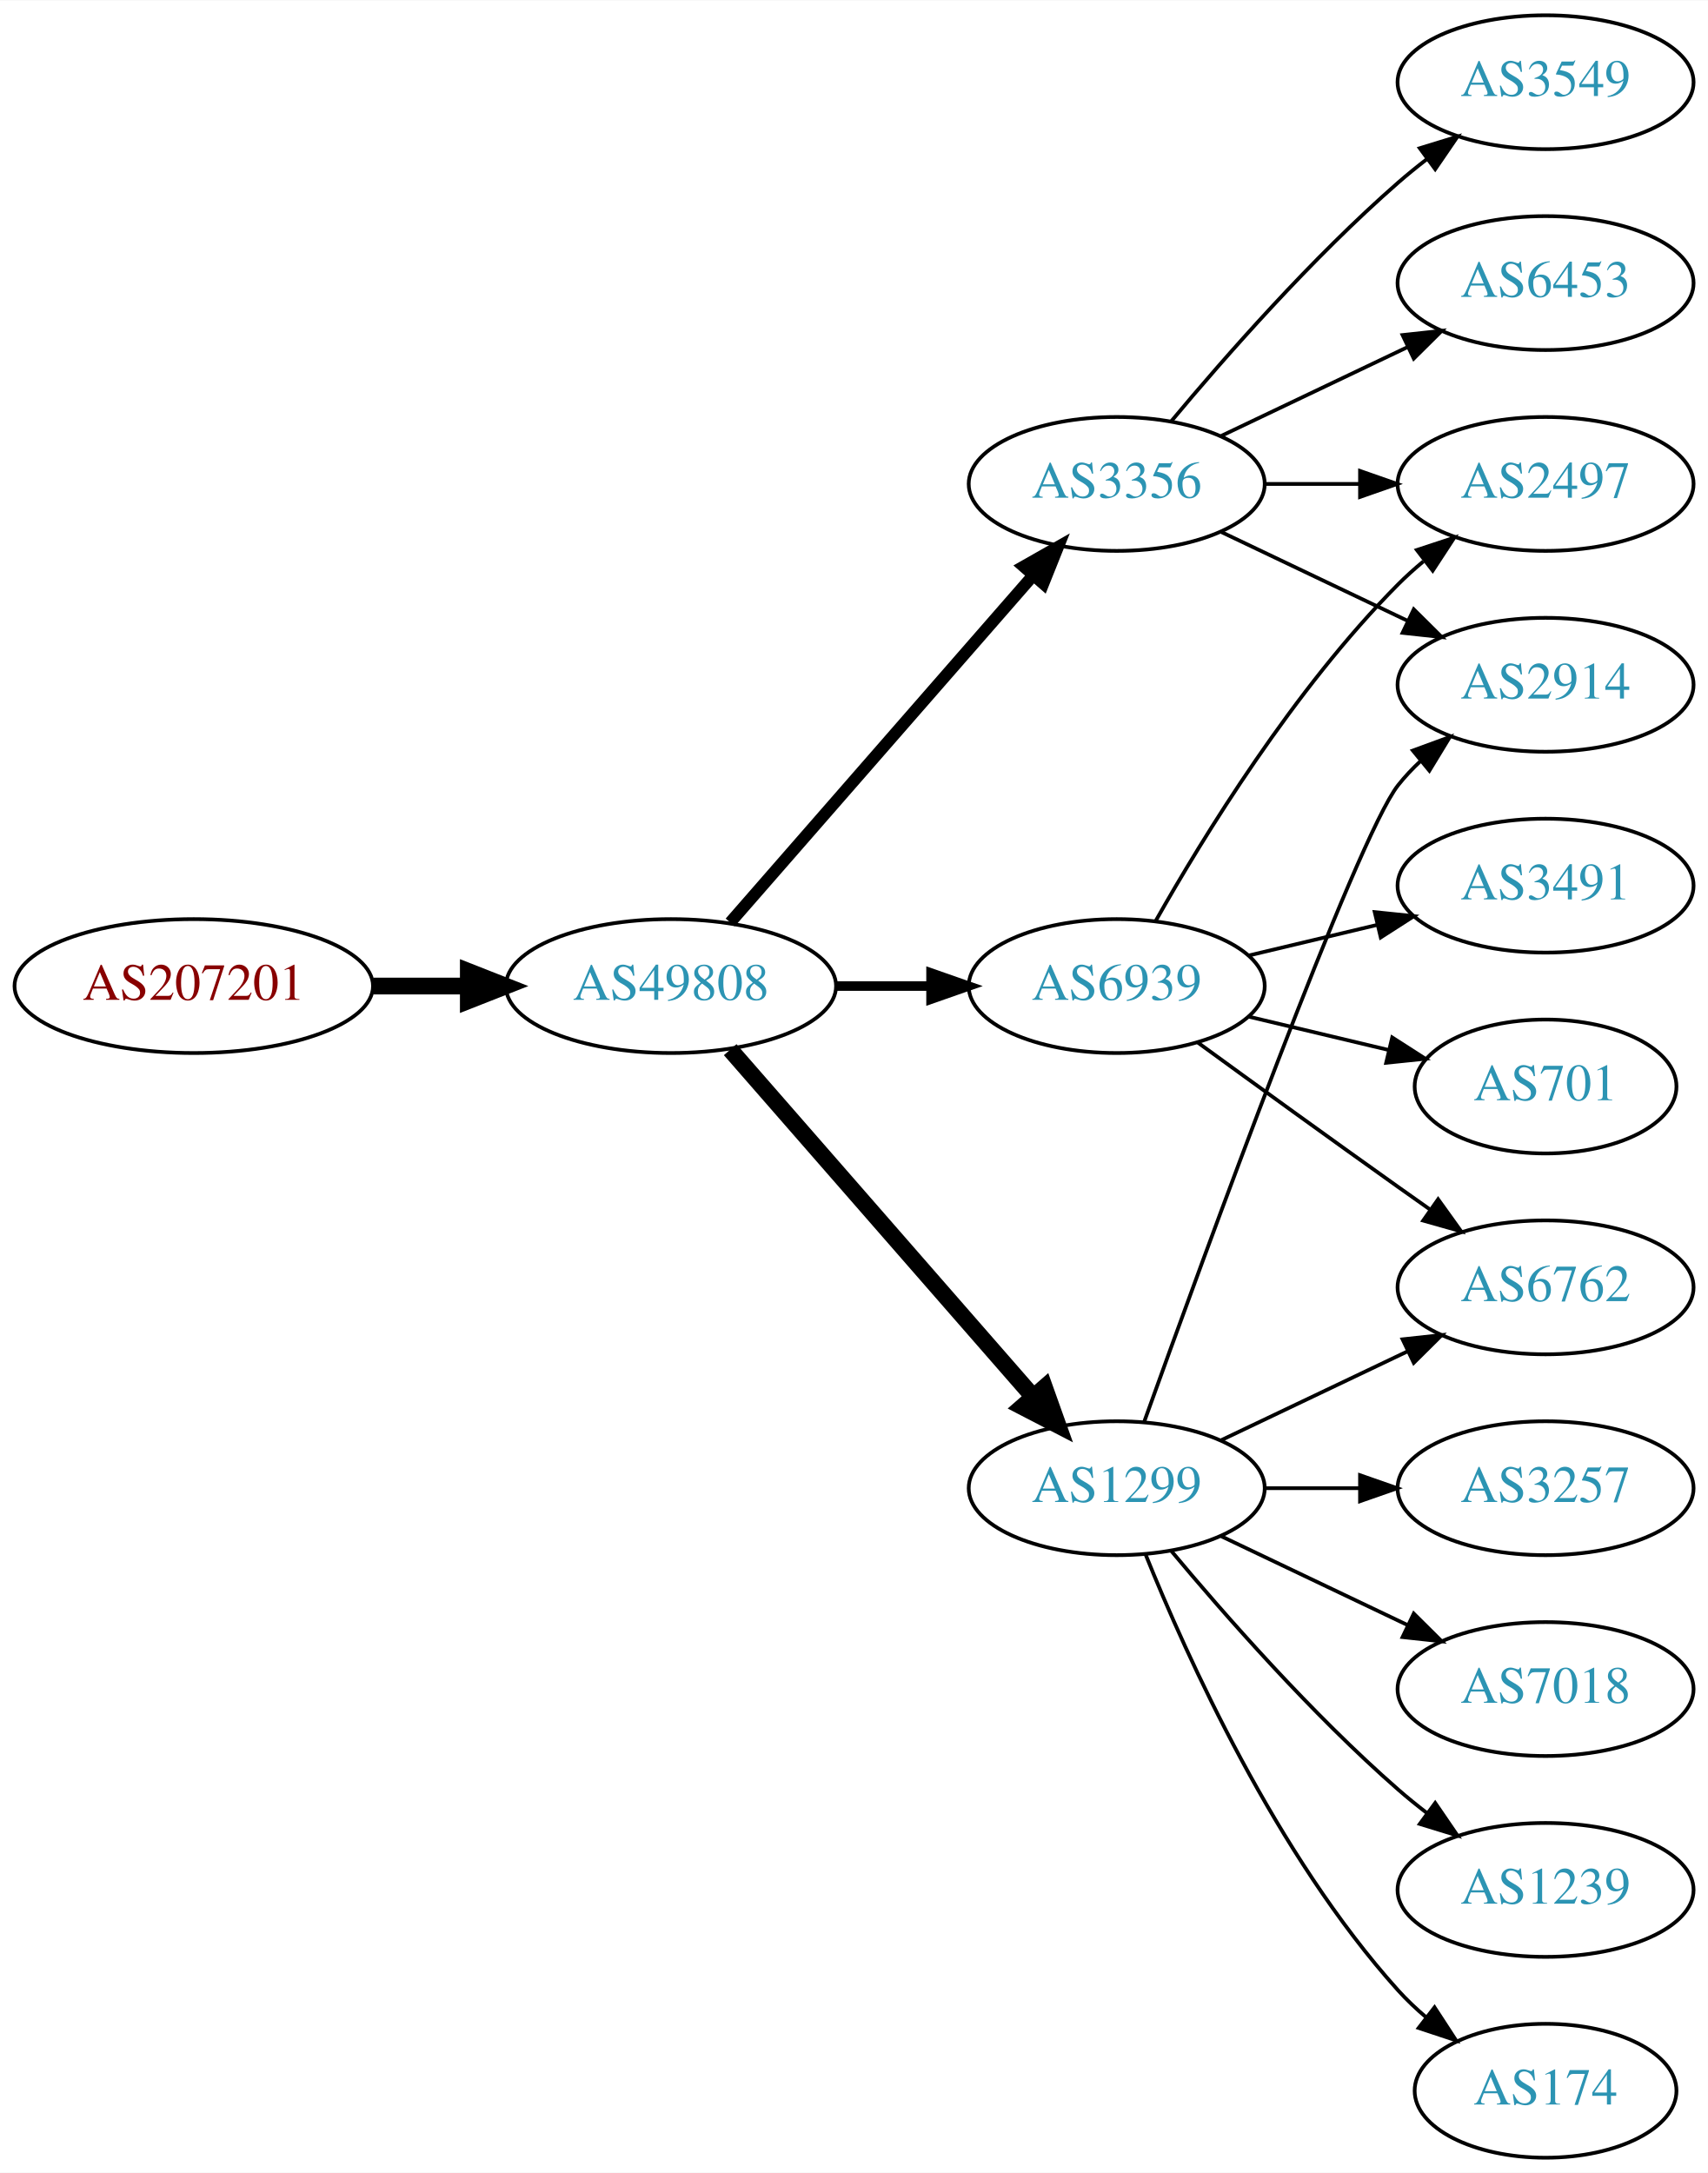
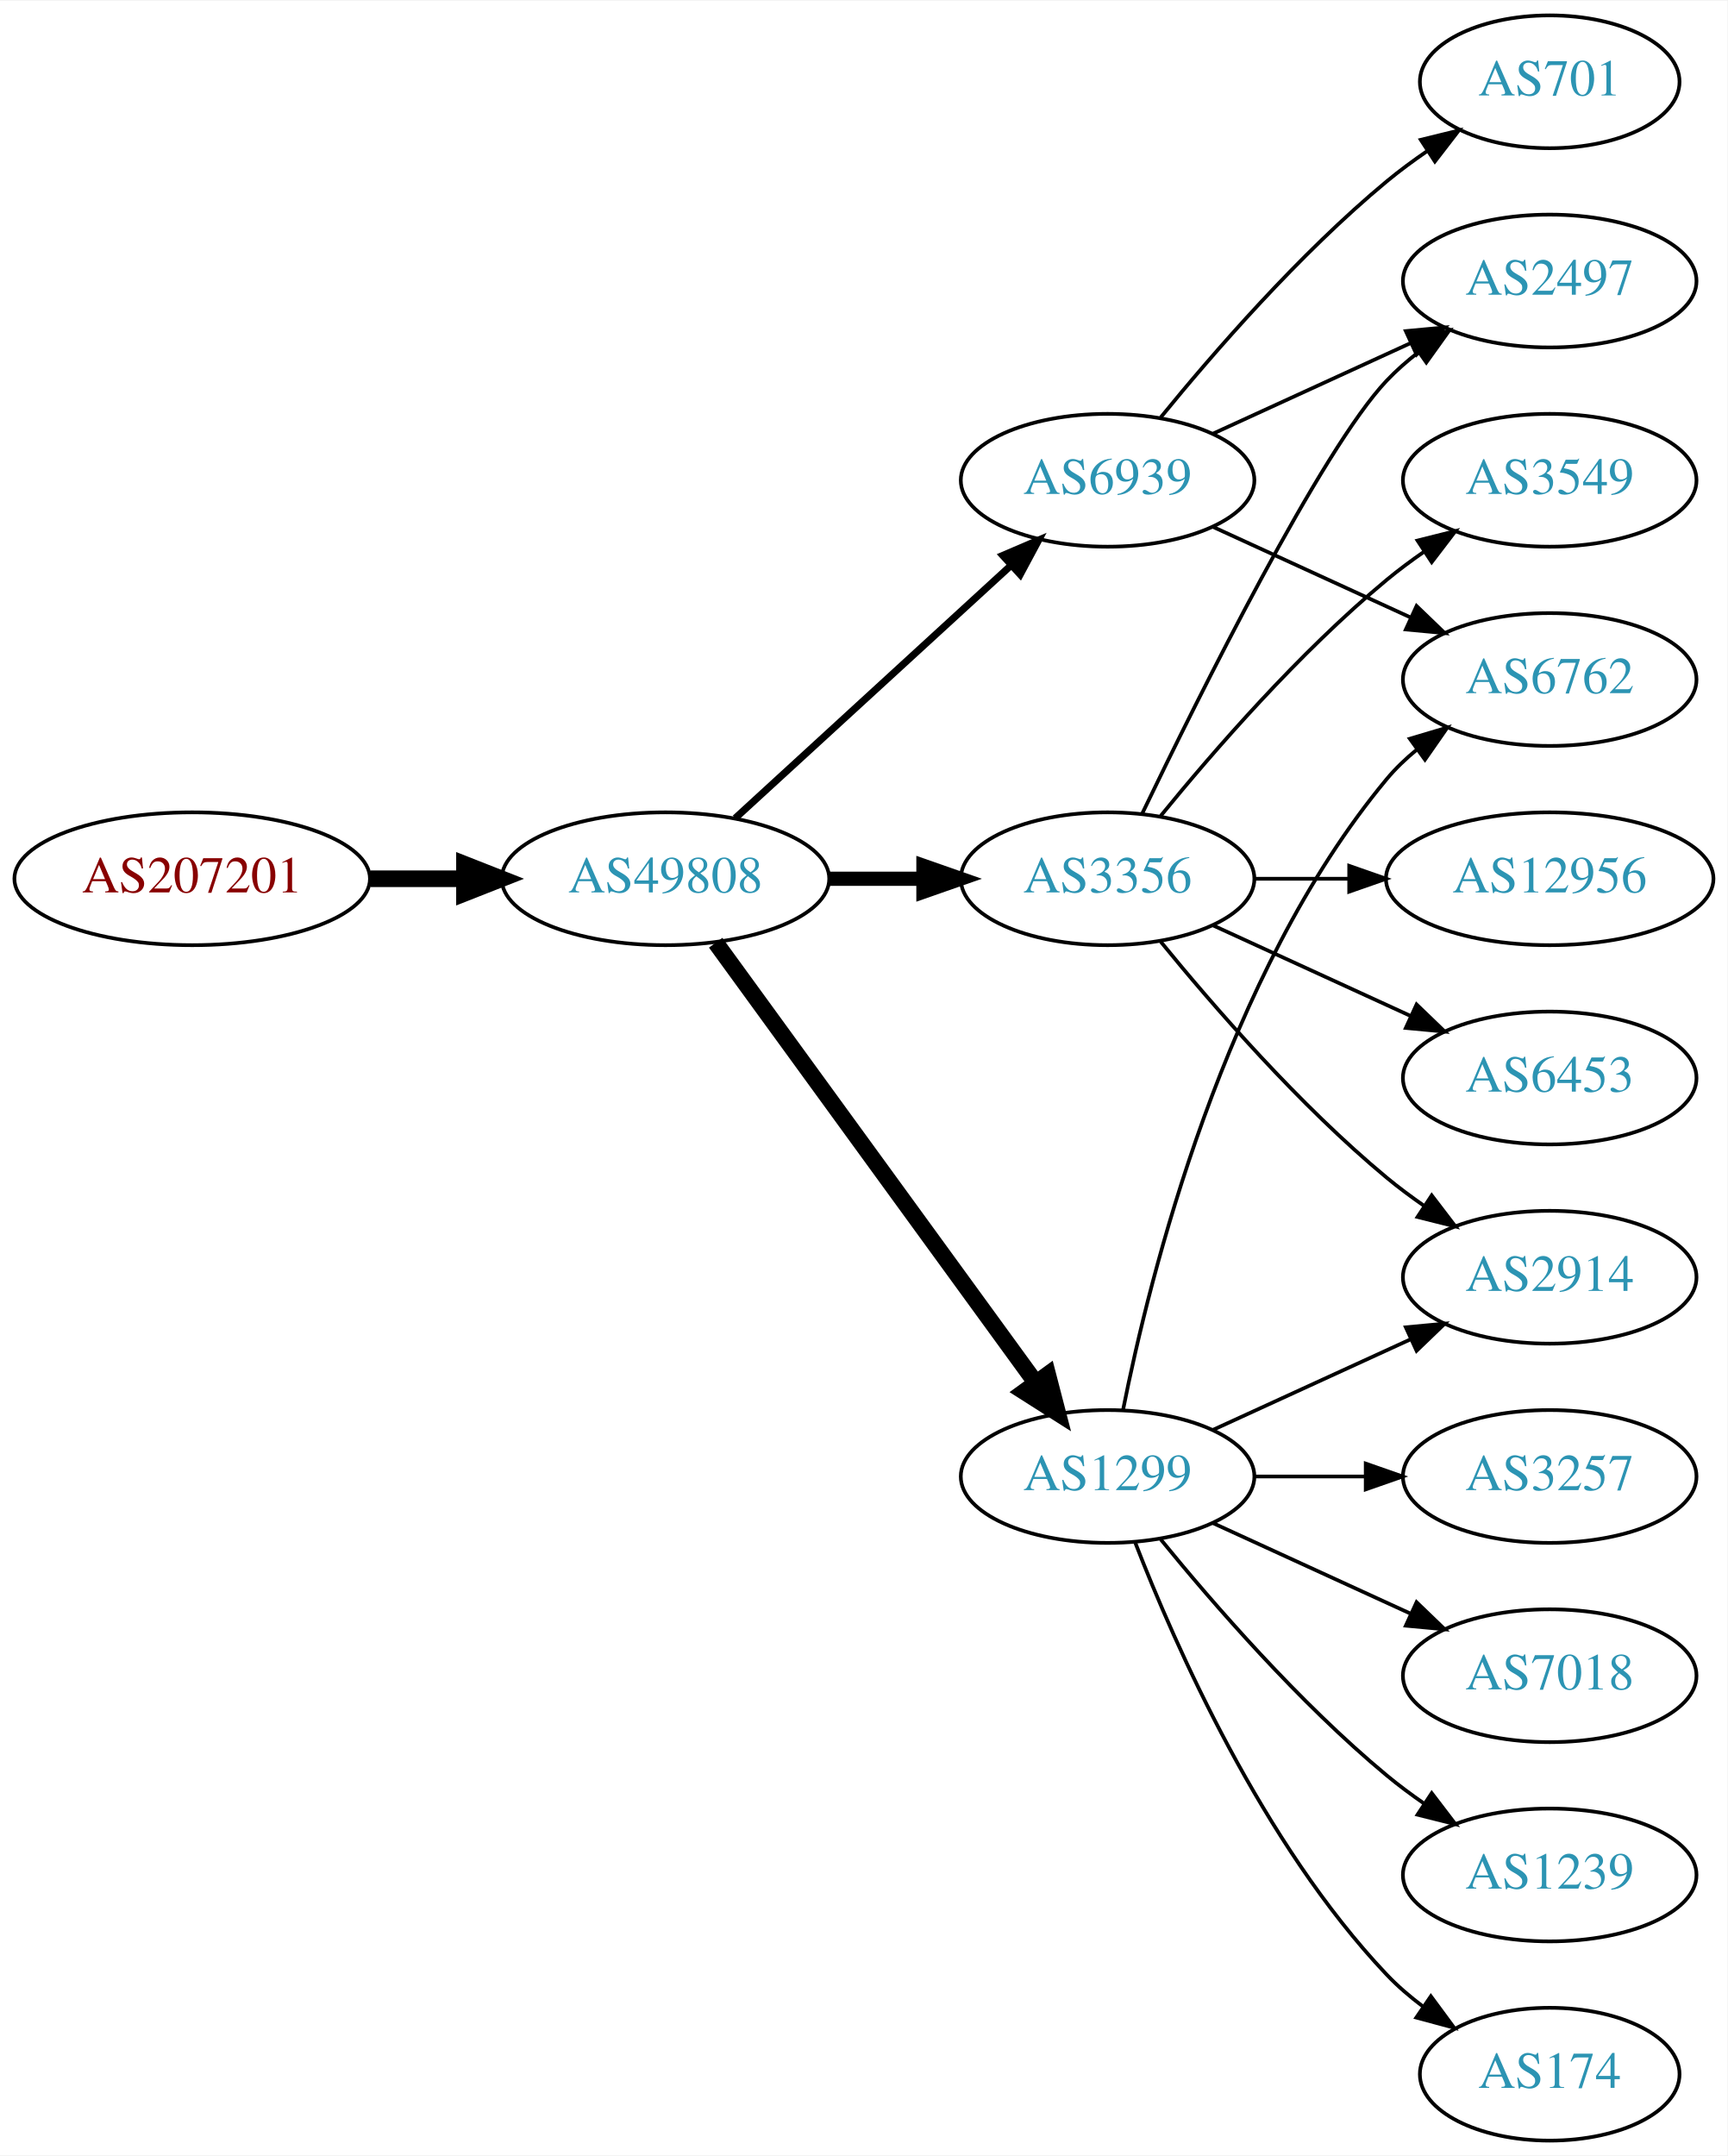
- <svg xmlns="http://www.w3.org/2000/svg" xmlns:xlink="http://www.w3.org/1999/xlink" width="459pt" height="584pt" viewBox="0.00 0.00 459.17 584.00">
+ <svg xmlns="http://www.w3.org/2000/svg" xmlns:xlink="http://www.w3.org/1999/xlink" width="468pt" height="584pt" viewBox="0.00 0.00 468.27 584.00">
  <g id="graph0" class="graph" transform="scale(1 1) rotate(0) translate(4 580)">
-     <polygon fill="white" stroke="none" points="-4,4 -4,-580 455.17,-580 455.17,4 -4,4" />
+     <polygon fill="white" stroke="none" points="-4,4 -4,-580 464.269,-580 464.269,4 -4,4" />
    <g id="node1" class="node">
      <g id="a_node1">
        <a xlink:href="/asn/207201" xlink:title="AS207201 ~ Normann Engineering GmbH [AT]">
-           <ellipse fill="#ffffff" stroke="black" cx="48.096" cy="-315" rx="48.192" ry="18" />
-           <text text-anchor="middle" x="48.096" y="-311.3" font-family="Times,serif" font-size="14.00" fill="#880000">AS207201</text>
+           <ellipse fill="#ffffff" stroke="black" cx="48.096" cy="-342" rx="48.192" ry="18" />
+           <text text-anchor="middle" x="48.096" y="-338.3" font-family="Times,serif" font-size="14.00" fill="#880000">AS207201</text>
        </a>
      </g>
    </g>
    <g id="node2" class="node">
      <g id="a_node2">
        <a xlink:href="/asn/49808" xlink:title="AS49808 ~ POWERSPEED-AS [AT]">
-           <ellipse fill="#ffffff" stroke="black" cx="176.388" cy="-315" rx="44.393" ry="18" />
-           <text text-anchor="middle" x="176.388" y="-311.3" font-family="Times,serif" font-size="14.00" fill="#2c94b3">AS49808</text>
+           <ellipse fill="#ffffff" stroke="black" cx="176.388" cy="-342" rx="44.393" ry="18" />
+           <text text-anchor="middle" x="176.388" y="-338.3" font-family="Times,serif" font-size="14.00" fill="#2c94b3">AS49808</text>
        </a>
      </g>
    </g>
    <g id="edge1" class="edge">
-       <path fill="none" stroke="black" stroke-width="4.5" d="M96.481,-315C104.742,-315 113.386,-315 121.799,-315" />
-       <polygon fill="black" stroke="black" stroke-width="4.5" points="121.904,-318.938 131.904,-315 121.904,-311.063 121.904,-318.938" />
+       <path fill="none" stroke="black" stroke-width="4.5" d="M96.481,-342C104.742,-342 113.386,-342 121.799,-342" />
+       <polygon fill="black" stroke="black" stroke-width="4.5" points="121.904,-345.938 131.904,-342 121.904,-338.063 121.904,-345.938" />
    </g>
    <g id="node3" class="node">
      <g id="a_node3">
-         <a xlink:href="/asn/3356" xlink:title="AS3356 ~ Level 3 Parent, LLC [US]">
+         <a xlink:href="/asn/6939" xlink:title="AS6939 ~ Hurricane Electric LLC [US]">
          <ellipse fill="#ffffff" stroke="black" cx="296.23" cy="-450" rx="39.794" ry="18" />
-           <text text-anchor="middle" x="296.23" y="-446.3" font-family="Times,serif" font-size="14.00" fill="#2c94b3">AS3356</text>
+           <text text-anchor="middle" x="296.23" y="-446.3" font-family="Times,serif" font-size="14.00" fill="#2c94b3">AS6939</text>
        </a>
      </g>
    </g>
    <g id="edge2" class="edge">
-       <path fill="none" stroke="black" stroke-width="3.214" d="M192.312,-332.098C212.855,-355.631 249.974,-398.155 273.571,-425.187" />
-       <polygon fill="black" stroke="black" stroke-width="3.214" points="271.214,-427.809 280.426,-433.041 276.487,-423.206 271.214,-427.809" />
+       <path fill="none" stroke="black" stroke-width="1.929" d="M195.285,-358.403C215.214,-376.667 247.571,-406.322 270.048,-426.921" />
+       <polygon fill="black" stroke="black" stroke-width="1.929" points="267.813,-429.62 277.55,-433.797 272.543,-424.46 267.813,-429.62" />
    </g>
    <g id="node4" class="node">
      <g id="a_node4">
+         <a xlink:href="/asn/3356" xlink:title="AS3356 ~ Level 3 Parent, LLC [US]">
+           <ellipse fill="#ffffff" stroke="black" cx="296.23" cy="-342" rx="39.794" ry="18" />
+           <text text-anchor="middle" x="296.23" y="-338.3" font-family="Times,serif" font-size="14.00" fill="#2c94b3">AS3356</text>
+         </a>
+       </g>
+     </g>
+     <g id="edge3" class="edge">
+       <path fill="none" stroke="black" stroke-width="3.857" d="M220.599,-342C228.911,-342 237.674,-342 246.156,-342" />
+       <polygon fill="black" stroke="black" stroke-width="3.857" points="246.315,-345.5 256.315,-342 246.315,-338.5 246.315,-345.5" />
+     </g>
+     <g id="node5" class="node">
+       <g id="a_node5">
        <a xlink:href="/asn/1299" xlink:title="AS1299 ~ Telia Carrier [EU]">
          <ellipse fill="#ffffff" stroke="black" cx="296.23" cy="-180" rx="39.794" ry="18" />
          <text text-anchor="middle" x="296.23" y="-176.3" font-family="Times,serif" font-size="14.00" fill="#2c94b3">AS1299</text>
        </a>
      </g>
    </g>
-     <g id="edge3" class="edge">
-       <path fill="none" stroke="black" stroke-width="4.5" d="M192.312,-297.902C212.855,-274.369 249.974,-231.845 273.571,-204.813" />
-       <polygon fill="black" stroke="black" stroke-width="4.5" points="276.817,-207.082 280.426,-196.959 270.884,-201.903 276.817,-207.082" />
-     </g>
-     <g id="node5" class="node">
-       <g id="a_node5">
-         <a xlink:href="/asn/6939" xlink:title="AS6939 ~ Hurricane Electric LLC [US]">
-           <ellipse fill="#ffffff" stroke="black" cx="296.23" cy="-315" rx="39.794" ry="18" />
-           <text text-anchor="middle" x="296.23" y="-311.3" font-family="Times,serif" font-size="14.00" fill="#2c94b3">AS6939</text>
-         </a>
-       </g>
-     </g>
    <g id="edge4" class="edge">
-       <path fill="none" stroke="black" stroke-width="2.571" d="M220.599,-315C228.911,-315 237.674,-315 246.156,-315" />
-       <polygon fill="black" stroke="black" stroke-width="2.571" points="246.315,-318.5 256.315,-315 246.315,-311.5 246.315,-318.5" />
+       <path fill="none" stroke="black" stroke-width="4.5" d="M189.999,-324.663C210.82,-296.04 252.482,-238.767 276.671,-205.514" />
+       <polygon fill="black" stroke="black" stroke-width="4.5" points="280.011,-207.615 282.71,-197.212 273.643,-202.983 280.011,-207.615" />
    </g>
    <g id="node6" class="node">
      <g id="a_node6">
-         <a xlink:href="/asn/6453" xlink:title="AS6453 ~ TATA COMMUNICATIONS (AMERICA) INC [US]">
-           <ellipse fill="#ffffff" stroke="black" cx="411.523" cy="-504" rx="39.794" ry="18" />
-           <text text-anchor="middle" x="411.523" y="-500.3" font-family="Times,serif" font-size="14.00" fill="#2c94b3">AS6453</text>
+         <a xlink:href="/asn/701" xlink:title="AS701 ~ UUNET [US]">
+           <ellipse fill="#ffffff" stroke="black" cx="416.073" cy="-558" rx="35.194" ry="18" />
+           <text text-anchor="middle" x="416.073" y="-554.3" font-family="Times,serif" font-size="14.00" fill="#2c94b3">AS701</text>
        </a>
      </g>
    </g>
    <g id="edge5" class="edge">
-       <path fill="none" stroke="black" d="M324.367,-462.934C339.361,-470.081 358.182,-479.052 374.405,-486.785" />
-       <polygon fill="black" stroke="black" points="373.075,-490.028 383.608,-491.171 376.087,-483.709 373.075,-490.028" />
+       <path fill="none" stroke="black" d="M310.649,-467.065C324.764,-484.375 348.178,-511.345 371.877,-531 375.34,-533.872 379.132,-536.669 382.987,-539.308" />
+       <polygon fill="black" stroke="black" points="381.129,-542.275 391.419,-544.797 384.948,-536.408 381.129,-542.275" />
    </g>
    <g id="node7" class="node">
      <g id="a_node7">
-         <a xlink:href="/asn/2914" xlink:title="AS2914 ~ NTT America, Inc. [US]">
-           <ellipse fill="#ffffff" stroke="black" cx="411.523" cy="-396" rx="39.794" ry="18" />
-           <text text-anchor="middle" x="411.523" y="-392.3" font-family="Times,serif" font-size="14.00" fill="#2c94b3">AS2914</text>
+         <a xlink:href="/asn/2497" xlink:title="AS2497 ~ Internet Initiative Japan Inc. [JP]">
+           <ellipse fill="#ffffff" stroke="black" cx="416.073" cy="-504" rx="39.794" ry="18" />
+           <text text-anchor="middle" x="416.073" y="-500.3" font-family="Times,serif" font-size="14.00" fill="#2c94b3">AS2497</text>
        </a>
      </g>
    </g>
    <g id="edge6" class="edge">
-       <path fill="none" stroke="black" d="M324.367,-437.066C339.361,-429.919 358.182,-420.948 374.405,-413.215" />
-       <polygon fill="black" stroke="black" points="376.087,-416.291 383.608,-408.829 373.075,-409.972 376.087,-416.291" />
+       <path fill="none" stroke="black" d="M324.859,-462.661C340.816,-469.973 361.087,-479.261 378.369,-487.181" />
+       <polygon fill="black" stroke="black" points="377.068,-490.435 387.617,-491.419 379.984,-484.071 377.068,-490.435" />
    </g>
    <g id="node8" class="node">
      <g id="a_node8">
-         <a xlink:href="/asn/3549" xlink:title="AS3549 ~ Level 3 Parent, LLC [US]">
-           <ellipse fill="#ffffff" stroke="black" cx="411.523" cy="-558" rx="39.794" ry="18" />
-           <text text-anchor="middle" x="411.523" y="-554.3" font-family="Times,serif" font-size="14.00" fill="#2c94b3">AS3549</text>
+         <a xlink:href="/asn/6762" xlink:title="AS6762 ~ TELECOM ITALIA SPARKLE S.p.A. [IT]">
+           <ellipse fill="#ffffff" stroke="black" cx="416.073" cy="-396" rx="39.794" ry="18" />
+           <text text-anchor="middle" x="416.073" y="-392.3" font-family="Times,serif" font-size="14.00" fill="#2c94b3">AS6762</text>
        </a>
      </g>
    </g>
    <g id="edge7" class="edge">
-       <path fill="none" stroke="black" d="M310.86,-466.817C325.143,-483.929 348.689,-510.745 371.877,-531 374.342,-533.154 376.981,-535.294 379.678,-537.372" />
-       <polygon fill="black" stroke="black" points="377.703,-540.264 387.832,-543.37 381.851,-534.625 377.703,-540.264" />
+       <path fill="none" stroke="black" d="M324.859,-437.339C340.816,-430.027 361.087,-420.739 378.369,-412.819" />
+       <polygon fill="black" stroke="black" points="379.984,-415.929 387.617,-408.581 377.068,-409.565 379.984,-415.929" />
+     </g>
+     <g id="edge10" class="edge">
+       <path fill="none" stroke="black" d="M305.577,-359.595C321.044,-391.732 354.19,-458.34 371.877,-477 374.462,-479.728 377.38,-482.294 380.448,-484.677" />
+       <polygon fill="black" stroke="black" points="378.602,-487.658 388.797,-490.543 382.627,-481.93 378.602,-487.658" />
    </g>
    <g id="node9" class="node">
      <g id="a_node9">
-         <a xlink:href="/asn/2497" xlink:title="AS2497 ~ Internet Initiative Japan Inc. [JP]">
-           <ellipse fill="#ffffff" stroke="black" cx="411.523" cy="-450" rx="39.794" ry="18" />
-           <text text-anchor="middle" x="411.523" y="-446.3" font-family="Times,serif" font-size="14.00" fill="#2c94b3">AS2497</text>
+         <a xlink:href="/asn/12956" xlink:title="AS12956 ~ TELXIUS [ES]">
+           <ellipse fill="#ffffff" stroke="black" cx="416.073" cy="-342" rx="44.393" ry="18" />
+           <text text-anchor="middle" x="416.073" y="-338.3" font-family="Times,serif" font-size="14.00" fill="#2c94b3">AS12956</text>
        </a>
      </g>
    </g>
    <g id="edge8" class="edge">
-       <path fill="none" stroke="black" d="M335.902,-450C344.105,-450 352.869,-450 361.401,-450" />
-       <polygon fill="black" stroke="black" points="361.641,-453.5 371.641,-450 361.641,-446.5 361.641,-453.5" />
-     </g>
-     <g id="edge18" class="edge">
-       <path fill="none" stroke="black" d="M303.603,-197.825C319.544,-242.151 360.669,-354.812 371.877,-369 373.684,-371.288 375.737,-373.462 377.932,-375.51" />
-       <polygon fill="black" stroke="black" points="375.842,-378.323 385.791,-381.966 380.285,-372.914 375.842,-378.323" />
+       <path fill="none" stroke="black" d="M336.143,-342C344.245,-342 352.921,-342 361.447,-342" />
+       <polygon fill="black" stroke="black" points="361.725,-345.5 371.725,-342 361.724,-338.5 361.725,-345.5" />
+     </g>
+     <g id="node10" class="node">
+       <g id="a_node10">
+         <a xlink:href="/asn/6453" xlink:title="AS6453 ~ TATA COMMUNICATIONS (AMERICA) INC [US]">
+           <ellipse fill="#ffffff" stroke="black" cx="416.073" cy="-288" rx="39.794" ry="18" />
+           <text text-anchor="middle" x="416.073" y="-284.3" font-family="Times,serif" font-size="14.00" fill="#2c94b3">AS6453</text>
+         </a>
+       </g>
+     </g>
+     <g id="edge9" class="edge">
+       <path fill="none" stroke="black" d="M324.859,-329.339C340.816,-322.027 361.087,-312.739 378.369,-304.819" />
+       <polygon fill="black" stroke="black" points="379.984,-307.929 387.617,-300.581 377.068,-301.565 379.984,-307.929" />
+     </g>
+     <g id="node11" class="node">
+       <g id="a_node11">
+         <a xlink:href="/asn/2914" xlink:title="AS2914 ~ NTT America, Inc. [US]">
+           <ellipse fill="#ffffff" stroke="black" cx="416.073" cy="-234" rx="39.794" ry="18" />
+           <text text-anchor="middle" x="416.073" y="-230.3" font-family="Times,serif" font-size="14.00" fill="#2c94b3">AS2914</text>
+         </a>
+       </g>
+     </g>
+     <g id="edge11" class="edge">
+       <path fill="none" stroke="black" d="M310.649,-324.935C324.764,-307.625 348.178,-280.655 371.877,-261 375.093,-258.332 378.594,-255.73 382.164,-253.259" />
+       <polygon fill="black" stroke="black" points="384.088,-256.183 390.52,-247.764 380.242,-250.334 384.088,-256.183" />
    </g>
    <g id="node12" class="node">
      <g id="a_node12">
-         <a xlink:href="/asn/6762" xlink:title="AS6762 ~ TELECOM ITALIA SPARKLE S.p.A. [IT]">
-           <ellipse fill="#ffffff" stroke="black" cx="411.523" cy="-234" rx="39.794" ry="18" />
-           <text text-anchor="middle" x="411.523" y="-230.3" font-family="Times,serif" font-size="14.00" fill="#2c94b3">AS6762</text>
-         </a>
-       </g>
-     </g>
-     <g id="edge17" class="edge">
-       <path fill="none" stroke="black" d="M324.367,-192.934C339.361,-200.081 358.182,-209.052 374.405,-216.785" />
-       <polygon fill="black" stroke="black" points="373.075,-220.028 383.608,-221.171 376.087,-213.709 373.075,-220.028" />
+         <a xlink:href="/asn/3549" xlink:title="AS3549 ~ Level 3 Parent, LLC [US]">
+           <ellipse fill="#ffffff" stroke="black" cx="416.073" cy="-450" rx="39.794" ry="18" />
+           <text text-anchor="middle" x="416.073" y="-446.3" font-family="Times,serif" font-size="14.00" fill="#2c94b3">AS3549</text>
+         </a>
+       </g>
+     </g>
+     <g id="edge12" class="edge">
+       <path fill="none" stroke="black" d="M310.649,-359.065C324.764,-376.375 348.178,-403.345 371.877,-423 375.093,-425.668 378.594,-428.27 382.164,-430.741" />
+       <polygon fill="black" stroke="black" points="380.242,-433.666 390.52,-436.236 384.088,-427.817 380.242,-433.666" />
+     </g>
+     <g id="edge16" class="edge">
+       <path fill="none" stroke="black" d="M300.429,-198.073C307.592,-234.141 327.867,-316.125 371.877,-369 374.281,-371.889 377.078,-374.563 380.07,-377.013" />
+       <polygon fill="black" stroke="black" points="378.159,-379.95 388.313,-382.973 382.26,-374.277 378.159,-379.95" />
+     </g>
+     <g id="edge15" class="edge">
+       <path fill="none" stroke="black" d="M324.859,-192.661C340.816,-199.973 361.087,-209.261 378.369,-217.181" />
+       <polygon fill="black" stroke="black" points="377.068,-220.435 387.617,-221.419 379.984,-214.071 377.068,-220.435" />
    </g>
    <g id="node13" class="node">
      <g id="a_node13">
        <a xlink:href="/asn/7018" xlink:title="AS7018 ~ AT&amp;T Services, Inc. [US]">
-           <ellipse fill="#ffffff" stroke="black" cx="411.523" cy="-126" rx="39.794" ry="18" />
-           <text text-anchor="middle" x="411.523" y="-122.3" font-family="Times,serif" font-size="14.00" fill="#2c94b3">AS7018</text>
+           <ellipse fill="#ffffff" stroke="black" cx="416.073" cy="-126" rx="39.794" ry="18" />
+           <text text-anchor="middle" x="416.073" y="-122.3" font-family="Times,serif" font-size="14.00" fill="#2c94b3">AS7018</text>
        </a>
      </g>
    </g>
    <g id="edge13" class="edge">
-       <path fill="none" stroke="black" d="M324.367,-167.066C339.361,-159.919 358.182,-150.948 374.405,-143.215" />
-       <polygon fill="black" stroke="black" points="376.087,-146.291 383.608,-138.829 373.075,-139.972 376.087,-146.291" />
+       <path fill="none" stroke="black" d="M324.859,-167.339C340.816,-160.027 361.087,-150.739 378.369,-142.819" />
+       <polygon fill="black" stroke="black" points="379.984,-145.929 387.617,-138.581 377.068,-139.565 379.984,-145.929" />
    </g>
    <g id="node14" class="node">
      <g id="a_node14">
        <a xlink:href="/asn/1239" xlink:title="AS1239 ~ Sprint [US]">
-           <ellipse fill="#ffffff" stroke="black" cx="411.523" cy="-72" rx="39.794" ry="18" />
-           <text text-anchor="middle" x="411.523" y="-68.3" font-family="Times,serif" font-size="14.00" fill="#2c94b3">AS1239</text>
+           <ellipse fill="#ffffff" stroke="black" cx="416.073" cy="-72" rx="39.794" ry="18" />
+           <text text-anchor="middle" x="416.073" y="-68.3" font-family="Times,serif" font-size="14.00" fill="#2c94b3">AS1239</text>
        </a>
      </g>
    </g>
    <g id="edge14" class="edge">
-       <path fill="none" stroke="black" d="M310.86,-163.183C325.143,-146.071 348.689,-119.255 371.877,-99 374.342,-96.846 376.981,-94.706 379.678,-92.628" />
-       <polygon fill="black" stroke="black" points="381.851,-95.375 387.832,-86.63 377.703,-89.736 381.851,-95.375" />
+       <path fill="none" stroke="black" d="M310.649,-162.935C324.764,-145.625 348.178,-118.655 371.877,-99 375.093,-96.332 378.594,-93.73 382.164,-91.259" />
+       <polygon fill="black" stroke="black" points="384.088,-94.183 390.52,-85.764 380.242,-88.334 384.088,-94.183" />
    </g>
    <g id="node15" class="node">
      <g id="a_node15">
        <a xlink:href="/asn/174" xlink:title="AS174 ~ Cogent Communications [US]">
-           <ellipse fill="#ffffff" stroke="black" cx="411.523" cy="-18" rx="35.194" ry="18" />
-           <text text-anchor="middle" x="411.523" y="-14.3" font-family="Times,serif" font-size="14.00" fill="#2c94b3">AS174</text>
-         </a>
-       </g>
-     </g>
-     <g id="edge15" class="edge">
-       <path fill="none" stroke="black" d="M303.978,-162.213C315.029,-134.757 339.082,-81.422 371.877,-45 374.192,-42.428 376.797,-39.969 379.533,-37.657" />
-       <polygon fill="black" stroke="black" points="381.671,-40.428 387.456,-31.552 377.398,-34.883 381.671,-40.428" />
+           <ellipse fill="#ffffff" stroke="black" cx="416.073" cy="-18" rx="35.194" ry="18" />
+           <text text-anchor="middle" x="416.073" y="-14.3" font-family="Times,serif" font-size="14.00" fill="#2c94b3">AS174</text>
+         </a>
+       </g>
+     </g>
+     <g id="edge17" class="edge">
+       <path fill="none" stroke="black" d="M303.753,-162.006C314.504,-134.272 338.161,-80.571 371.877,-45 374.82,-41.895 378.193,-38.999 381.729,-36.345" />
+       <polygon fill="black" stroke="black" points="383.858,-39.129 390.148,-30.603 379.914,-33.346 383.858,-39.129" />
    </g>
    <g id="node16" class="node">
      <g id="a_node16">
        <a xlink:href="/asn/3257" xlink:title="AS3257 ~ GTT [DE]">
-           <ellipse fill="#ffffff" stroke="black" cx="411.523" cy="-180" rx="39.794" ry="18" />
-           <text text-anchor="middle" x="411.523" y="-176.3" font-family="Times,serif" font-size="14.00" fill="#2c94b3">AS3257</text>
-         </a>
-       </g>
-     </g>
-     <g id="edge16" class="edge">
-       <path fill="none" stroke="black" d="M335.902,-180C344.105,-180 352.869,-180 361.401,-180" />
-       <polygon fill="black" stroke="black" points="361.641,-183.5 371.641,-180 361.641,-176.5 361.641,-183.5" />
-     </g>
-     <g id="edge9" class="edge">
-       <path fill="none" stroke="black" d="M306.69,-332.49C319.472,-355.096 343.904,-394.886 371.877,-423 373.987,-425.121 376.283,-427.188 378.669,-429.171" />
-       <polygon fill="black" stroke="black" points="376.921,-432.242 386.984,-435.556 381.184,-426.69 376.921,-432.242" />
-     </g>
-     <g id="node10" class="node">
-       <g id="a_node10">
-         <a xlink:href="/asn/3491" xlink:title="AS3491 ~ PCCW Global, Inc. [US]">
-           <ellipse fill="#ffffff" stroke="black" cx="411.523" cy="-342" rx="39.794" ry="18" />
-           <text text-anchor="middle" x="411.523" y="-338.3" font-family="Times,serif" font-size="14.00" fill="#2c94b3">AS3491</text>
-         </a>
-       </g>
-     </g>
-     <g id="edge10" class="edge">
-       <path fill="none" stroke="black" d="M331.837,-323.248C342.709,-325.838 354.863,-328.735 366.305,-331.462" />
-       <polygon fill="black" stroke="black" points="365.589,-334.889 376.128,-333.803 367.212,-328.08 365.589,-334.889" />
-     </g>
-     <g id="node11" class="node">
-       <g id="a_node11">
-         <a xlink:href="/asn/701" xlink:title="AS701 ~ UUNET [US]">
-           <ellipse fill="#ffffff" stroke="black" cx="411.523" cy="-288" rx="35.194" ry="18" />
-           <text text-anchor="middle" x="411.523" y="-284.3" font-family="Times,serif" font-size="14.00" fill="#2c94b3">AS701</text>
-         </a>
-       </g>
-     </g>
-     <g id="edge11" class="edge">
-       <path fill="none" stroke="black" d="M331.837,-306.752C343.632,-303.942 356.937,-300.771 369.204,-297.847" />
-       <polygon fill="black" stroke="black" points="370.293,-301.186 379.209,-295.463 368.67,-294.376 370.293,-301.186" />
-     </g>
-     <g id="edge12" class="edge">
-       <path fill="none" stroke="black" d="M318.078,-299.778C333.012,-288.909 353.626,-273.975 371.877,-261 374.697,-258.995 377.64,-256.915 380.588,-254.841" />
-       <polygon fill="black" stroke="black" points="382.634,-257.681 388.813,-249.074 378.616,-251.95 382.634,-257.681" />
+           <ellipse fill="#ffffff" stroke="black" cx="416.073" cy="-180" rx="39.794" ry="18" />
+           <text text-anchor="middle" x="416.073" y="-176.3" font-family="Times,serif" font-size="14.00" fill="#2c94b3">AS3257</text>
+         </a>
+       </g>
+     </g>
+     <g id="edge18" class="edge">
+       <path fill="none" stroke="black" d="M336.143,-180C345.696,-180 356.046,-180 366.008,-180" />
+       <polygon fill="black" stroke="black" points="366.201,-183.5 376.201,-180 366.201,-176.5 366.201,-183.5" />
    </g>
  </g>
</svg>
